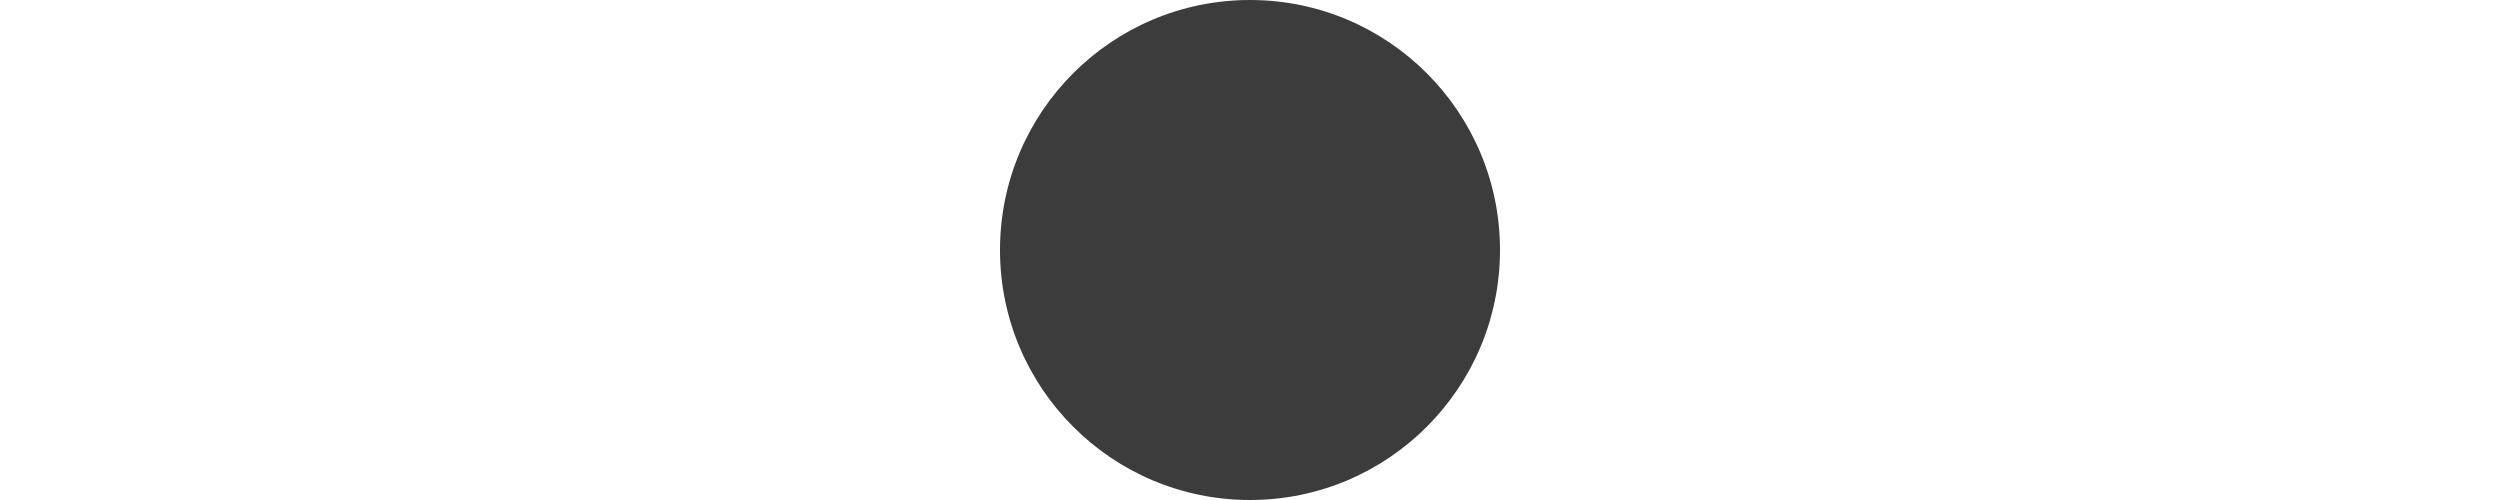
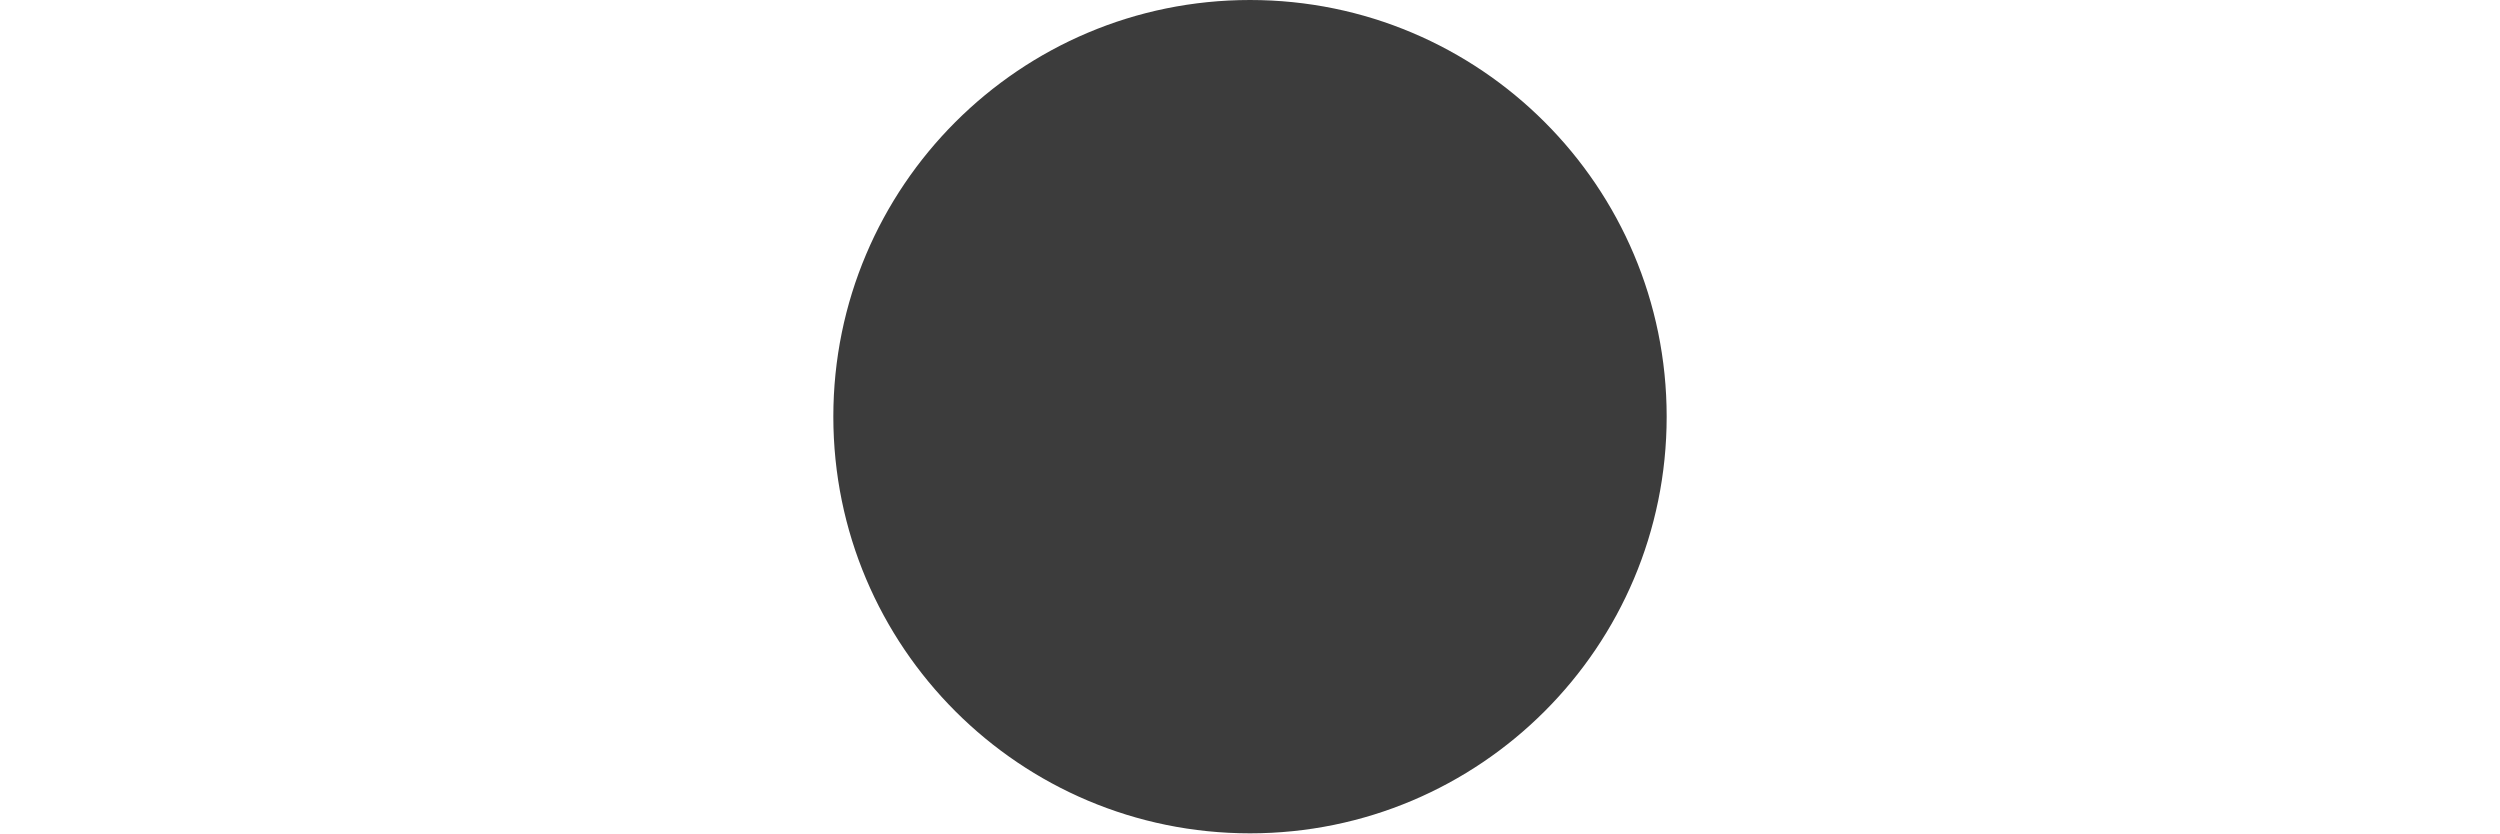
- <svg xmlns="http://www.w3.org/2000/svg" width="50" height="10" viewBox="0 0 10 10" fill="none">
+ <svg xmlns="http://www.w3.org/2000/svg" width="30" height="10" viewBox="0 0 10 10" fill="none">
  <g id="Group 41">
    <circle id="Ellipse 8" cx="5" cy="5" r="5" fill="#3C3C3C" />
  </g>
</svg>
